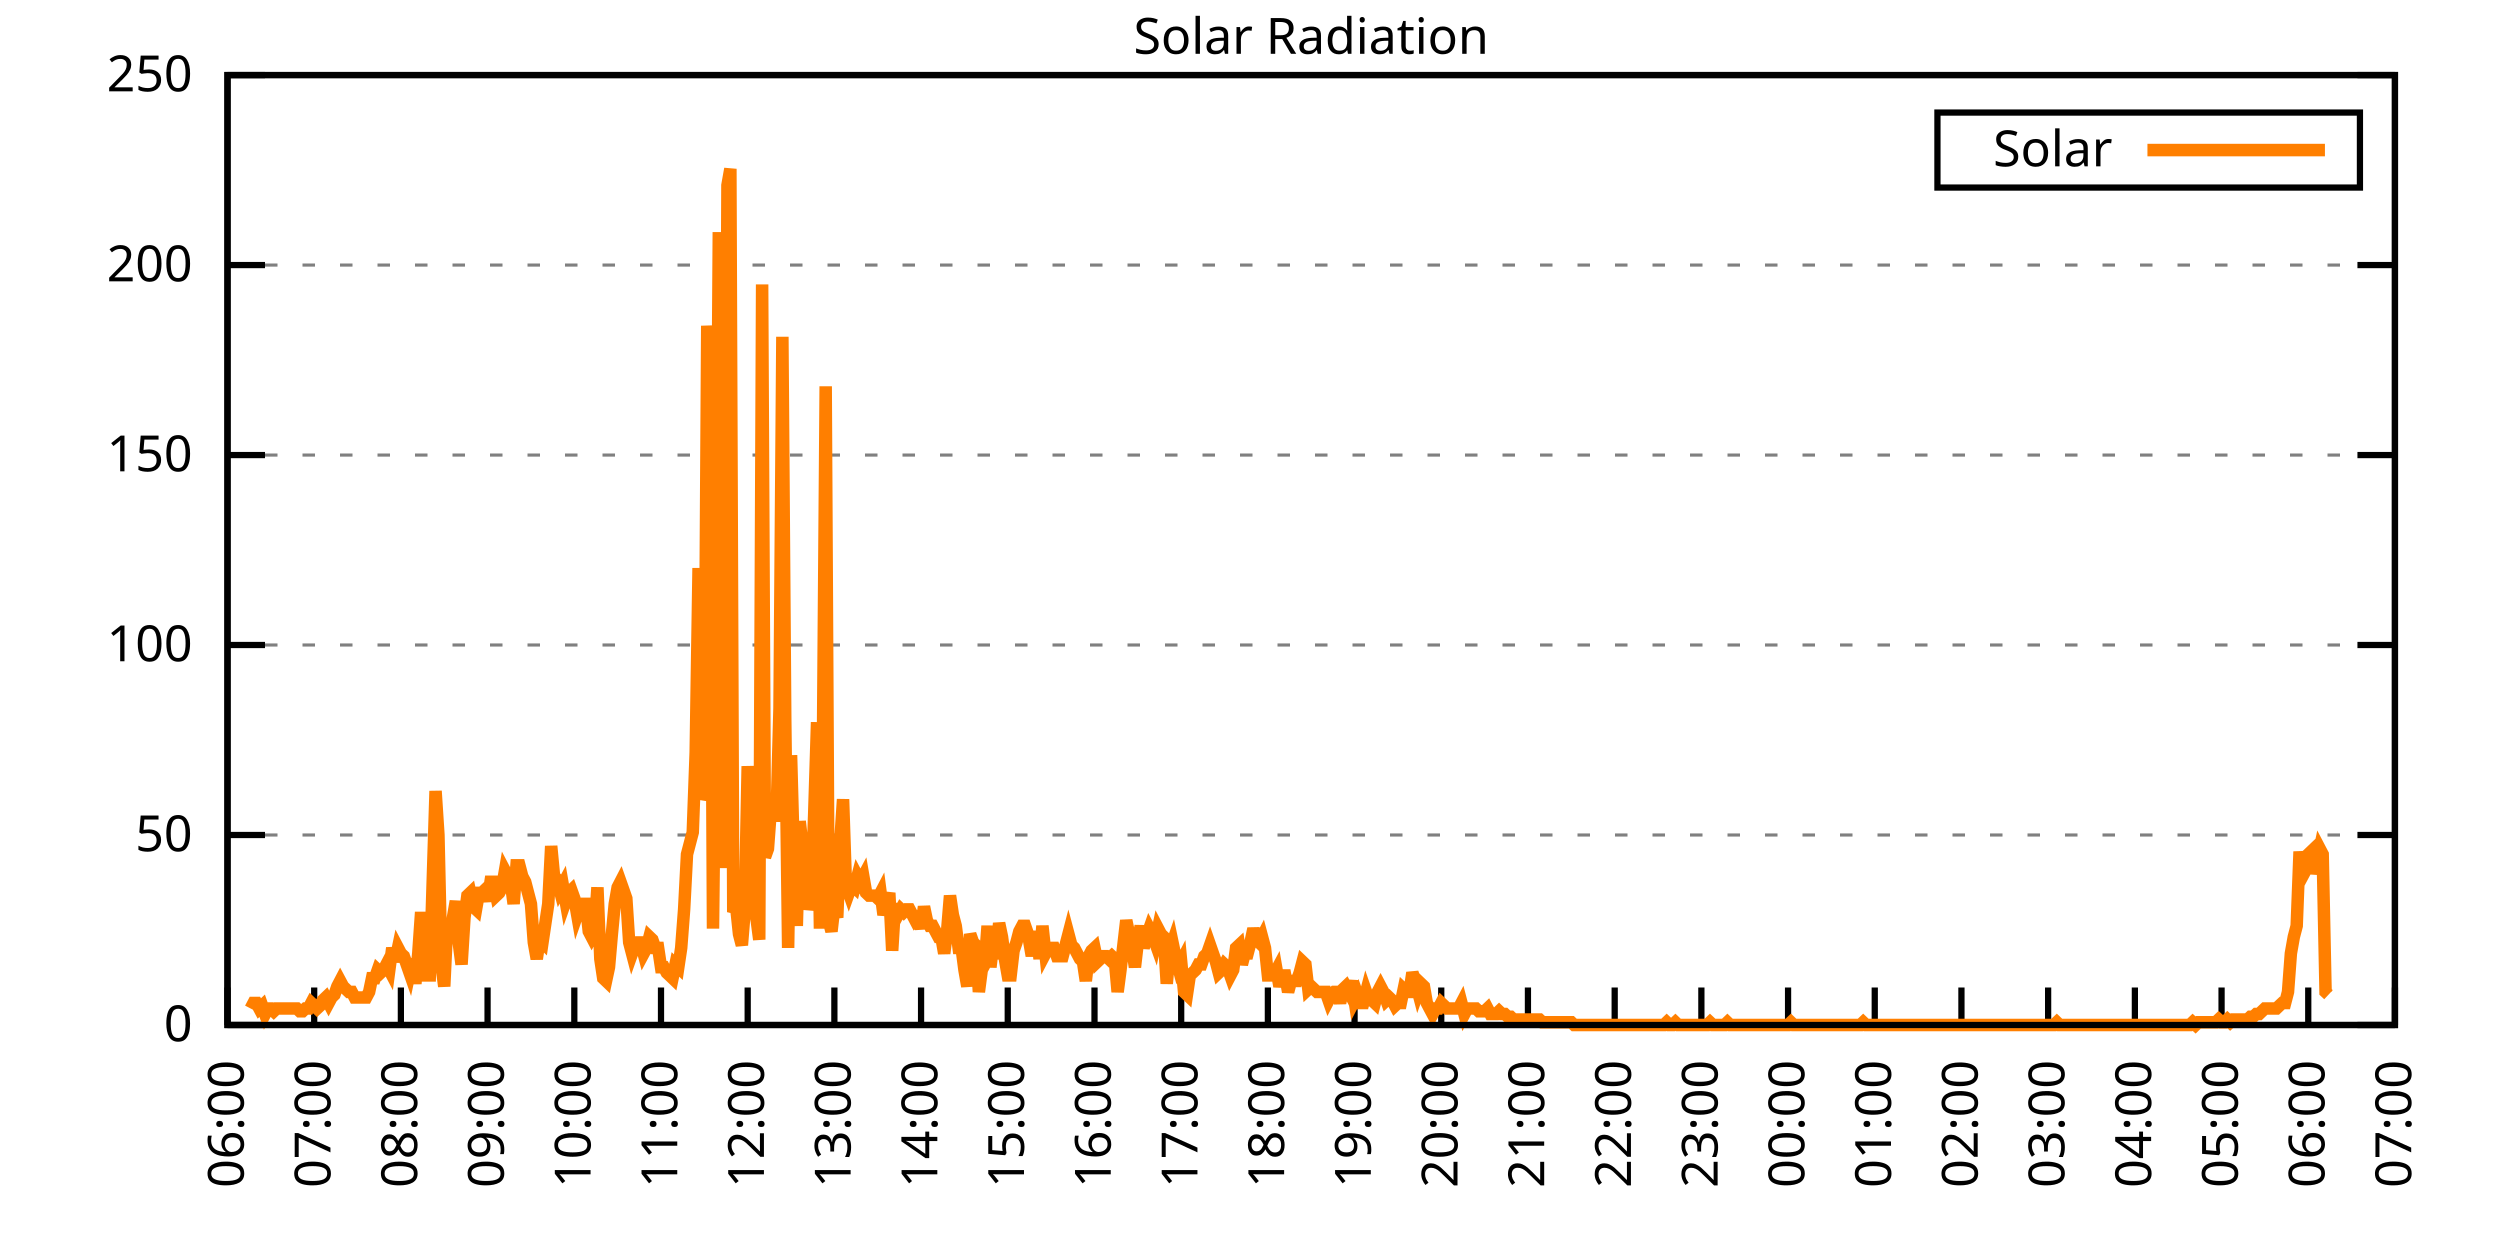
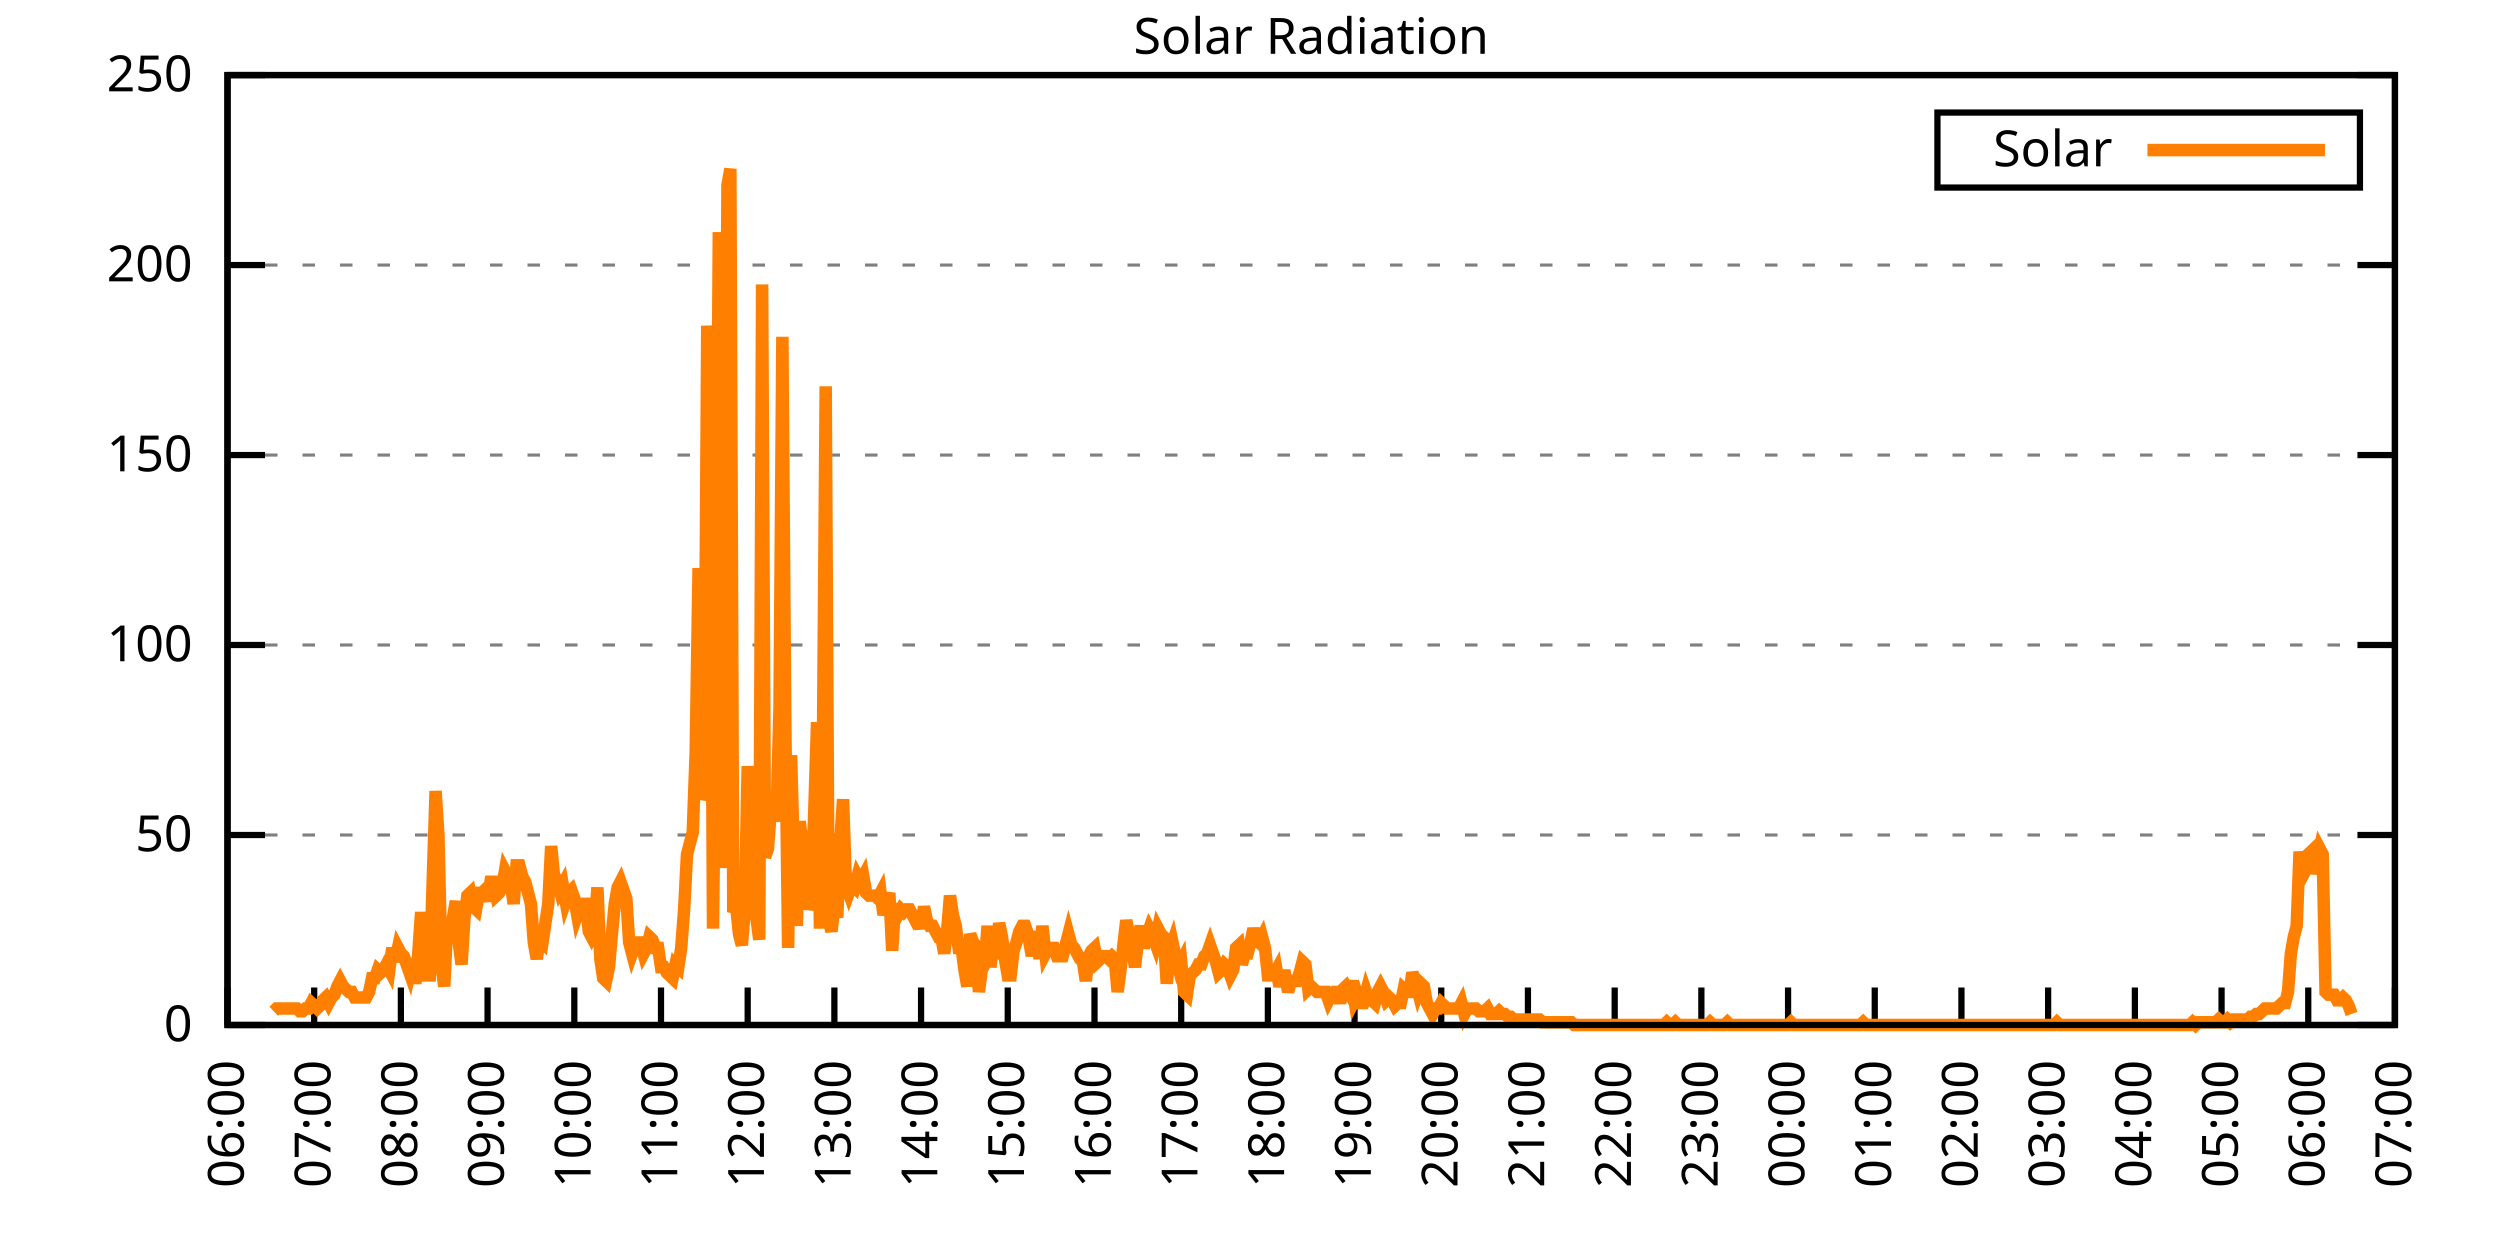
<svg xmlns="http://www.w3.org/2000/svg" xmlns:xlink="http://www.w3.org/1999/xlink" width="400" height="200" viewBox="0 0 400 200">
  <g id="gnuplot_canvas">
    <rect x="0" y="0" width="400" height="200" fill="none" />
    <defs>
      <circle id="gpDot" r="0.5" stroke-width="0.5" stroke="currentColor" />
      <path id="gpPt0" stroke-width="0.333" stroke="currentColor" d="M-1,0 h2 M0,-1 v2" />
      <path id="gpPt1" stroke-width="0.333" stroke="currentColor" d="M-1,-1 L1,1 M1,-1 L-1,1" />
      <path id="gpPt2" stroke-width="0.333" stroke="currentColor" d="M-1,0 L1,0 M0,-1 L0,1 M-1,-1 L1,1 M-1,1 L1,-1" />
      <rect id="gpPt3" stroke-width="0.333" stroke="currentColor" x="-1" y="-1" width="2" height="2" />
      <rect id="gpPt4" stroke-width="0.333" stroke="currentColor" fill="currentColor" x="-1" y="-1" width="2" height="2" />
      <circle id="gpPt5" stroke-width="0.333" stroke="currentColor" cx="0" cy="0" r="1" />
      <use xlink:href="#gpPt5" id="gpPt6" fill="currentColor" stroke="none" />
      <path id="gpPt7" stroke-width="0.333" stroke="currentColor" d="M0,-1.33 L-1.33,0.67 L1.33,0.67 z" />
      <use xlink:href="#gpPt7" id="gpPt8" fill="currentColor" stroke="none" />
      <use xlink:href="#gpPt7" id="gpPt9" stroke="currentColor" transform="rotate(180)" />
      <use xlink:href="#gpPt9" id="gpPt10" fill="currentColor" stroke="none" />
      <use xlink:href="#gpPt3" id="gpPt11" stroke="currentColor" transform="rotate(45)" />
      <use xlink:href="#gpPt11" id="gpPt12" fill="currentColor" stroke="none" />
      <path id="gpPt13" stroke-width="0.333" stroke="currentColor" d="M0,1.330 L1.265,0.411 L0.782,-1.067 L-0.782,-1.076 L-1.265,0.411 z" />
      <use xlink:href="#gpPt13" id="gpPt14" fill="currentColor" stroke="none" />
      <filter id="textbox" filterUnits="objectBoundingBox" x="0" y="0" height="1" width="1">
        <feFlood flood-color="white" flood-opacity="1" result="bgnd" />
        <feComposite in="SourceGraphic" in2="bgnd" operator="atop" />
      </filter>
      <filter id="greybox" filterUnits="objectBoundingBox" x="0" y="0" height="1" width="1">
        <feFlood flood-color="lightgrey" flood-opacity="1" result="grey" />
        <feComposite in="SourceGraphic" in2="grey" operator="atop" />
      </filter>
    </defs>
    <g fill="none" color="white" stroke="currentColor" stroke-width="1.00" stroke-linecap="butt" stroke-linejoin="miter">
</g>
    <g fill="none" color="black" stroke="currentColor" stroke-width="1.00" stroke-linecap="butt" stroke-linejoin="miter">
      <g stroke="none" shape-rendering="crispEdges">
        <polygon fill="rgb(255, 255, 255)" points="36.40,164.00 383.18,164.00 383.18,12.02 36.40,12.02 " />
      </g>
    </g>
    <g fill="none" color="black" stroke="currentColor" stroke-width="1.00" stroke-linecap="butt" stroke-linejoin="miter">
</g>
    <g fill="none" color="black" stroke="black" stroke-width="0.50" stroke-linecap="butt" stroke-linejoin="miter">
</g>
    <g fill="none" color="gray" stroke="currentColor" stroke-width="0.50" stroke-linecap="butt" stroke-linejoin="miter">
      <path stroke="gray" stroke-dasharray="2,4" class="gridline" d="M36.40,164.00 L383.19,164.00  " />
    </g>
    <g fill="none" color="gray" stroke="gray" stroke-width="1.00" stroke-linecap="butt" stroke-linejoin="miter">
</g>
    <g fill="none" color="black" stroke="currentColor" stroke-width="1.00" stroke-linecap="butt" stroke-linejoin="miter">
      <path stroke="black" d="M36.40,164.00 L42.40,164.00 M383.19,164.00 L377.19,164.00  " />
      <g transform="translate(30.80,166.60)" stroke="none" fill="black" font-family="Sans" font-size="8.00" text-anchor="end">
        <text>
          <tspan font-family="Sans"> 0</tspan>
        </text>
      </g>
    </g>
    <g fill="none" color="black" stroke="currentColor" stroke-width="1.00" stroke-linecap="butt" stroke-linejoin="miter">
</g>
    <g fill="none" color="black" stroke="black" stroke-width="0.50" stroke-linecap="butt" stroke-linejoin="miter">
</g>
    <g fill="none" color="gray" stroke="currentColor" stroke-width="0.50" stroke-linecap="butt" stroke-linejoin="miter">
      <path stroke="gray" stroke-dasharray="2,4" class="gridline" d="M36.40,133.60 L383.19,133.60  " />
    </g>
    <g fill="none" color="gray" stroke="gray" stroke-width="1.00" stroke-linecap="butt" stroke-linejoin="miter">
</g>
    <g fill="none" color="black" stroke="currentColor" stroke-width="1.00" stroke-linecap="butt" stroke-linejoin="miter">
      <path stroke="black" d="M36.40,133.60 L42.40,133.60 M383.19,133.60 L377.19,133.60  " />
      <g transform="translate(30.80,136.20)" stroke="none" fill="black" font-family="Sans" font-size="8.00" text-anchor="end">
        <text>
          <tspan font-family="Sans"> 50</tspan>
        </text>
      </g>
    </g>
    <g fill="none" color="black" stroke="currentColor" stroke-width="1.00" stroke-linecap="butt" stroke-linejoin="miter">
</g>
    <g fill="none" color="black" stroke="black" stroke-width="0.50" stroke-linecap="butt" stroke-linejoin="miter">
</g>
    <g fill="none" color="gray" stroke="currentColor" stroke-width="0.50" stroke-linecap="butt" stroke-linejoin="miter">
      <path stroke="gray" stroke-dasharray="2,4" class="gridline" d="M36.40,103.20 L383.19,103.20  " />
    </g>
    <g fill="none" color="gray" stroke="gray" stroke-width="1.00" stroke-linecap="butt" stroke-linejoin="miter">
</g>
    <g fill="none" color="black" stroke="currentColor" stroke-width="1.00" stroke-linecap="butt" stroke-linejoin="miter">
      <path stroke="black" d="M36.40,103.20 L42.40,103.20 M383.19,103.20 L377.19,103.20  " />
      <g transform="translate(30.80,105.80)" stroke="none" fill="black" font-family="Sans" font-size="8.00" text-anchor="end">
        <text>
          <tspan font-family="Sans"> 100</tspan>
        </text>
      </g>
    </g>
    <g fill="none" color="black" stroke="currentColor" stroke-width="1.00" stroke-linecap="butt" stroke-linejoin="miter">
</g>
    <g fill="none" color="black" stroke="black" stroke-width="0.50" stroke-linecap="butt" stroke-linejoin="miter">
</g>
    <g fill="none" color="gray" stroke="currentColor" stroke-width="0.50" stroke-linecap="butt" stroke-linejoin="miter">
      <path stroke="gray" stroke-dasharray="2,4" class="gridline" d="M36.40,72.81 L383.19,72.81  " />
    </g>
    <g fill="none" color="gray" stroke="gray" stroke-width="1.00" stroke-linecap="butt" stroke-linejoin="miter">
</g>
    <g fill="none" color="black" stroke="currentColor" stroke-width="1.00" stroke-linecap="butt" stroke-linejoin="miter">
      <path stroke="black" d="M36.40,72.81 L42.40,72.81 M383.19,72.81 L377.19,72.81  " />
      <g transform="translate(30.80,75.41)" stroke="none" fill="black" font-family="Sans" font-size="8.00" text-anchor="end">
        <text>
          <tspan font-family="Sans"> 150</tspan>
        </text>
      </g>
    </g>
    <g fill="none" color="black" stroke="currentColor" stroke-width="1.00" stroke-linecap="butt" stroke-linejoin="miter">
</g>
    <g fill="none" color="black" stroke="black" stroke-width="0.50" stroke-linecap="butt" stroke-linejoin="miter">
</g>
    <g fill="none" color="gray" stroke="currentColor" stroke-width="0.50" stroke-linecap="butt" stroke-linejoin="miter">
      <path stroke="gray" stroke-dasharray="2,4" class="gridline" d="M36.40,42.41 L383.19,42.41  " />
    </g>
    <g fill="none" color="gray" stroke="gray" stroke-width="1.00" stroke-linecap="butt" stroke-linejoin="miter">
</g>
    <g fill="none" color="black" stroke="currentColor" stroke-width="1.00" stroke-linecap="butt" stroke-linejoin="miter">
      <path stroke="black" d="M36.40,42.41 L42.40,42.41 M383.19,42.41 L377.19,42.41  " />
      <g transform="translate(30.80,45.01)" stroke="none" fill="black" font-family="Sans" font-size="8.00" text-anchor="end">
        <text>
          <tspan font-family="Sans"> 200</tspan>
        </text>
      </g>
    </g>
    <g fill="none" color="black" stroke="currentColor" stroke-width="1.00" stroke-linecap="butt" stroke-linejoin="miter">
</g>
    <g fill="none" color="black" stroke="black" stroke-width="0.50" stroke-linecap="butt" stroke-linejoin="miter">
</g>
    <g fill="none" color="gray" stroke="currentColor" stroke-width="0.50" stroke-linecap="butt" stroke-linejoin="miter">
      <path stroke="gray" stroke-dasharray="2,4" class="gridline" d="M36.40,12.01 L383.19,12.01  " />
    </g>
    <g fill="none" color="gray" stroke="gray" stroke-width="1.00" stroke-linecap="butt" stroke-linejoin="miter">
</g>
    <g fill="none" color="black" stroke="currentColor" stroke-width="1.00" stroke-linecap="butt" stroke-linejoin="miter">
      <path stroke="black" d="M36.40,12.01 L42.40,12.01 M383.19,12.01 L377.19,12.01  " />
      <g transform="translate(30.80,14.61)" stroke="none" fill="black" font-family="Sans" font-size="8.00" text-anchor="end">
        <text>
          <tspan font-family="Sans"> 250</tspan>
        </text>
      </g>
    </g>
    <g fill="none" color="black" stroke="currentColor" stroke-width="1.00" stroke-linecap="butt" stroke-linejoin="miter">
      <path stroke="black" d="M36.40,164.00 L36.40,158.00  " />
      <g transform="translate(39.00,169.60) rotate(270.00)" stroke="none" fill="black" font-family="Sans" font-size="8.00" text-anchor="end">
        <text>
          <tspan font-family="Sans">06:00</tspan>
        </text>
      </g>
    </g>
    <g fill="none" color="black" stroke="currentColor" stroke-width="1.00" stroke-linecap="butt" stroke-linejoin="miter">
      <path stroke="black" d="M50.27,164.00 L50.27,158.00  " />
      <g transform="translate(52.87,169.60) rotate(270.00)" stroke="none" fill="black" font-family="Sans" font-size="8.00" text-anchor="end">
        <text>
          <tspan font-family="Sans">07:00</tspan>
        </text>
      </g>
    </g>
    <g fill="none" color="black" stroke="currentColor" stroke-width="1.00" stroke-linecap="butt" stroke-linejoin="miter">
      <path stroke="black" d="M64.14,164.00 L64.14,158.00  " />
      <g transform="translate(66.74,169.60) rotate(270.00)" stroke="none" fill="black" font-family="Sans" font-size="8.00" text-anchor="end">
        <text>
          <tspan font-family="Sans">08:00</tspan>
        </text>
      </g>
    </g>
    <g fill="none" color="black" stroke="currentColor" stroke-width="1.00" stroke-linecap="butt" stroke-linejoin="miter">
      <path stroke="black" d="M78.01,164.00 L78.01,158.00  " />
      <g transform="translate(80.61,169.60) rotate(270.00)" stroke="none" fill="black" font-family="Sans" font-size="8.00" text-anchor="end">
        <text>
          <tspan font-family="Sans">09:00</tspan>
        </text>
      </g>
    </g>
    <g fill="none" color="black" stroke="currentColor" stroke-width="1.00" stroke-linecap="butt" stroke-linejoin="miter">
      <path stroke="black" d="M91.89,164.00 L91.89,158.00  " />
      <g transform="translate(94.49,169.60) rotate(270.00)" stroke="none" fill="black" font-family="Sans" font-size="8.00" text-anchor="end">
        <text>
          <tspan font-family="Sans">10:00</tspan>
        </text>
      </g>
    </g>
    <g fill="none" color="black" stroke="currentColor" stroke-width="1.00" stroke-linecap="butt" stroke-linejoin="miter">
      <path stroke="black" d="M105.76,164.00 L105.76,158.00  " />
      <g transform="translate(108.36,169.60) rotate(270.00)" stroke="none" fill="black" font-family="Sans" font-size="8.00" text-anchor="end">
        <text>
          <tspan font-family="Sans">11:00</tspan>
        </text>
      </g>
    </g>
    <g fill="none" color="black" stroke="currentColor" stroke-width="1.00" stroke-linecap="butt" stroke-linejoin="miter">
      <path stroke="black" d="M119.63,164.00 L119.63,158.00  " />
      <g transform="translate(122.23,169.60) rotate(270.00)" stroke="none" fill="black" font-family="Sans" font-size="8.00" text-anchor="end">
        <text>
          <tspan font-family="Sans">12:00</tspan>
        </text>
      </g>
    </g>
    <g fill="none" color="black" stroke="currentColor" stroke-width="1.00" stroke-linecap="butt" stroke-linejoin="miter">
      <path stroke="black" d="M133.50,164.00 L133.50,158.00  " />
      <g transform="translate(136.10,169.60) rotate(270.00)" stroke="none" fill="black" font-family="Sans" font-size="8.00" text-anchor="end">
        <text>
          <tspan font-family="Sans">13:00</tspan>
        </text>
      </g>
    </g>
    <g fill="none" color="black" stroke="currentColor" stroke-width="1.00" stroke-linecap="butt" stroke-linejoin="miter">
      <path stroke="black" d="M147.37,164.00 L147.37,158.00  " />
      <g transform="translate(149.97,169.60) rotate(270.00)" stroke="none" fill="black" font-family="Sans" font-size="8.00" text-anchor="end">
        <text>
          <tspan font-family="Sans">14:00</tspan>
        </text>
      </g>
    </g>
    <g fill="none" color="black" stroke="currentColor" stroke-width="1.00" stroke-linecap="butt" stroke-linejoin="miter">
      <path stroke="black" d="M161.24,164.00 L161.24,158.00  " />
      <g transform="translate(163.84,169.60) rotate(270.00)" stroke="none" fill="black" font-family="Sans" font-size="8.00" text-anchor="end">
        <text>
          <tspan font-family="Sans">15:00</tspan>
        </text>
      </g>
    </g>
    <g fill="none" color="black" stroke="currentColor" stroke-width="1.00" stroke-linecap="butt" stroke-linejoin="miter">
      <path stroke="black" d="M175.12,164.00 L175.12,158.00  " />
      <g transform="translate(177.72,169.60) rotate(270.00)" stroke="none" fill="black" font-family="Sans" font-size="8.00" text-anchor="end">
        <text>
          <tspan font-family="Sans">16:00</tspan>
        </text>
      </g>
    </g>
    <g fill="none" color="black" stroke="currentColor" stroke-width="1.00" stroke-linecap="butt" stroke-linejoin="miter">
      <path stroke="black" d="M188.99,164.00 L188.99,158.00  " />
      <g transform="translate(191.59,169.60) rotate(270.00)" stroke="none" fill="black" font-family="Sans" font-size="8.00" text-anchor="end">
        <text>
          <tspan font-family="Sans">17:00</tspan>
        </text>
      </g>
    </g>
    <g fill="none" color="black" stroke="currentColor" stroke-width="1.00" stroke-linecap="butt" stroke-linejoin="miter">
      <path stroke="black" d="M202.86,164.00 L202.86,158.00  " />
      <g transform="translate(205.46,169.60) rotate(270.00)" stroke="none" fill="black" font-family="Sans" font-size="8.00" text-anchor="end">
        <text>
          <tspan font-family="Sans">18:00</tspan>
        </text>
      </g>
    </g>
    <g fill="none" color="black" stroke="currentColor" stroke-width="1.00" stroke-linecap="butt" stroke-linejoin="miter">
      <path stroke="black" d="M216.73,164.00 L216.73,158.00  " />
      <g transform="translate(219.33,169.60) rotate(270.00)" stroke="none" fill="black" font-family="Sans" font-size="8.00" text-anchor="end">
        <text>
          <tspan font-family="Sans">19:00</tspan>
        </text>
      </g>
    </g>
    <g fill="none" color="black" stroke="currentColor" stroke-width="1.00" stroke-linecap="butt" stroke-linejoin="miter">
      <path stroke="black" d="M230.60,164.00 L230.60,158.00  " />
      <g transform="translate(233.20,169.60) rotate(270.00)" stroke="none" fill="black" font-family="Sans" font-size="8.00" text-anchor="end">
        <text>
          <tspan font-family="Sans">20:00</tspan>
        </text>
      </g>
    </g>
    <g fill="none" color="black" stroke="currentColor" stroke-width="1.00" stroke-linecap="butt" stroke-linejoin="miter">
      <path stroke="black" d="M244.47,164.00 L244.47,158.00  " />
      <g transform="translate(247.07,169.60) rotate(270.00)" stroke="none" fill="black" font-family="Sans" font-size="8.00" text-anchor="end">
        <text>
          <tspan font-family="Sans">21:00</tspan>
        </text>
      </g>
    </g>
    <g fill="none" color="black" stroke="currentColor" stroke-width="1.00" stroke-linecap="butt" stroke-linejoin="miter">
      <path stroke="black" d="M258.35,164.00 L258.35,158.00  " />
      <g transform="translate(260.95,169.60) rotate(270.00)" stroke="none" fill="black" font-family="Sans" font-size="8.00" text-anchor="end">
        <text>
          <tspan font-family="Sans">22:00</tspan>
        </text>
      </g>
    </g>
    <g fill="none" color="black" stroke="currentColor" stroke-width="1.00" stroke-linecap="butt" stroke-linejoin="miter">
      <path stroke="black" d="M272.22,164.00 L272.22,158.00  " />
      <g transform="translate(274.82,169.60) rotate(270.00)" stroke="none" fill="black" font-family="Sans" font-size="8.00" text-anchor="end">
        <text>
          <tspan font-family="Sans">23:00</tspan>
        </text>
      </g>
    </g>
    <g fill="none" color="black" stroke="currentColor" stroke-width="1.00" stroke-linecap="butt" stroke-linejoin="miter">
      <path stroke="black" d="M286.09,164.00 L286.09,158.00  " />
      <g transform="translate(288.69,169.60) rotate(270.00)" stroke="none" fill="black" font-family="Sans" font-size="8.00" text-anchor="end">
        <text>
          <tspan font-family="Sans">00:00</tspan>
        </text>
      </g>
    </g>
    <g fill="none" color="black" stroke="currentColor" stroke-width="1.00" stroke-linecap="butt" stroke-linejoin="miter">
      <path stroke="black" d="M299.96,164.00 L299.96,158.00  " />
      <g transform="translate(302.56,169.60) rotate(270.00)" stroke="none" fill="black" font-family="Sans" font-size="8.00" text-anchor="end">
        <text>
          <tspan font-family="Sans">01:00</tspan>
        </text>
      </g>
    </g>
    <g fill="none" color="black" stroke="currentColor" stroke-width="1.00" stroke-linecap="butt" stroke-linejoin="miter">
      <path stroke="black" d="M313.83,164.00 L313.83,158.00  " />
      <g transform="translate(316.43,169.60) rotate(270.00)" stroke="none" fill="black" font-family="Sans" font-size="8.00" text-anchor="end">
        <text>
          <tspan font-family="Sans">02:00</tspan>
        </text>
      </g>
    </g>
    <g fill="none" color="black" stroke="currentColor" stroke-width="1.00" stroke-linecap="butt" stroke-linejoin="miter">
      <path stroke="black" d="M327.70,164.00 L327.70,158.00  " />
      <g transform="translate(330.30,169.60) rotate(270.00)" stroke="none" fill="black" font-family="Sans" font-size="8.00" text-anchor="end">
        <text>
          <tspan font-family="Sans">03:00</tspan>
        </text>
      </g>
    </g>
    <g fill="none" color="black" stroke="currentColor" stroke-width="1.00" stroke-linecap="butt" stroke-linejoin="miter">
      <path stroke="black" d="M341.58,164.00 L341.58,158.00  " />
      <g transform="translate(344.18,169.60) rotate(270.00)" stroke="none" fill="black" font-family="Sans" font-size="8.00" text-anchor="end">
        <text>
          <tspan font-family="Sans">04:00</tspan>
        </text>
      </g>
    </g>
    <g fill="none" color="black" stroke="currentColor" stroke-width="1.00" stroke-linecap="butt" stroke-linejoin="miter">
      <path stroke="black" d="M355.45,164.00 L355.45,158.00  " />
      <g transform="translate(358.05,169.60) rotate(270.00)" stroke="none" fill="black" font-family="Sans" font-size="8.00" text-anchor="end">
        <text>
          <tspan font-family="Sans">05:00</tspan>
        </text>
      </g>
    </g>
    <g fill="none" color="black" stroke="currentColor" stroke-width="1.00" stroke-linecap="butt" stroke-linejoin="miter">
      <path stroke="black" d="M369.32,164.00 L369.32,158.00  " />
      <g transform="translate(371.92,169.60) rotate(270.00)" stroke="none" fill="black" font-family="Sans" font-size="8.00" text-anchor="end">
        <text>
          <tspan font-family="Sans">06:00</tspan>
        </text>
      </g>
    </g>
    <g fill="none" color="black" stroke="currentColor" stroke-width="1.00" stroke-linecap="butt" stroke-linejoin="miter">
      <path stroke="black" d="M383.19,164.00 L383.19,158.00  " />
      <g transform="translate(385.79,169.60) rotate(270.00)" stroke="none" fill="black" font-family="Sans" font-size="8.00" text-anchor="end">
        <text>
          <tspan font-family="Sans">07:00</tspan>
        </text>
      </g>
    </g>
    <g fill="none" color="black" stroke="currentColor" stroke-width="1.00" stroke-linecap="butt" stroke-linejoin="miter">
</g>
    <g fill="none" color="black" stroke="currentColor" stroke-width="1.00" stroke-linecap="butt" stroke-linejoin="miter">
      <path stroke="black" d="M36.40,12.01 L36.40,164.00 L383.19,164.00 L383.19,12.01 L36.40,12.01 Z  " />
    </g>
    <g fill="none" color="black" stroke="currentColor" stroke-width="1.00" stroke-linecap="butt" stroke-linejoin="miter">
</g>
    <g fill="none" color="black" stroke="currentColor" stroke-width="1.00" stroke-linecap="butt" stroke-linejoin="miter">
      <path stroke="black" d="M309.99,30.01 L309.99,18.01 L377.59,18.01 L377.59,30.01 L309.99,30.01 Z  " />
    </g>
    <g id="Solar_Radiation_plot_1">
      <g fill="none" color="white" stroke="black" stroke-width="2.00" stroke-linecap="butt" stroke-linejoin="miter">
</g>
      <g fill="none" color="black" stroke="currentColor" stroke-width="2.00" stroke-linecap="butt" stroke-linejoin="miter">
        <g transform="translate(337.99,26.61)" stroke="none" fill="black" font-family="Sans" font-size="8.00" text-anchor="end">
          <text>
            <tspan font-family="Sans">Solar</tspan>
          </text>
        </g>
      </g>
      <g fill="none" color="black" stroke="currentColor" stroke-width="2.00" stroke-linecap="butt" stroke-linejoin="miter">
-         <path stroke="rgb(255, 127,   0)" d="M343.59,24.01 L371.99,24.01 M40.10,161.36 L40.56,160.48 L41.02,160.48 L41.49,161.36 L41.95,160.92 L42.41,162.24   L42.87,161.36 L43.34,161.36 L43.80,161.80 L44.26,161.36 L44.72,161.36 L45.19,161.36 L45.65,161.36 L46.11,161.36   L46.57,161.36 L47.03,161.36 L47.50,161.36 L47.96,161.80 L48.42,161.80 L48.88,161.36 L49.35,161.36 L49.81,160.48   L50.27,160.92 L50.73,161.36 L51.20,160.92 L51.66,160.04 L52.12,159.60 L52.58,160.48 L53.05,159.60 L53.51,159.15   L53.97,157.83 L54.43,156.95 L54.90,157.83 L55.36,158.27 L55.82,158.71 L56.28,158.71 L56.75,159.60 L57.21,159.60   L57.67,159.60 L58.13,159.60 L58.59,159.60 L59.06,158.71 L59.52,156.51 L59.98,156.51 L60.44,155.19 L60.91,155.63   L61.37,155.19 L61.83,154.31 L62.29,155.19 L62.76,151.67 L63.22,153.87 L63.68,151.67 L64.14,152.55 L64.61,152.99   L65.07,154.31 L65.53,155.63 L65.99,153.43 L66.46,157.39 L66.92,152.55 L67.38,145.94 L67.84,152.55 L68.30,156.07   L68.77,156.07 L69.23,141.09 L69.69,126.56 L70.15,133.61 L70.62,154.31 L71.08,157.83 L71.54,148.14 L72.00,150.34   L72.47,146.82 L72.93,144.18 L73.39,150.79 L73.85,154.31 L74.32,146.82 L74.78,143.30 L75.24,142.86 L75.70,145.06   L76.17,145.50 L76.63,142.86 L77.09,142.86 L77.55,142.42 L78.01,144.18 L78.48,141.09 L78.94,141.09 L79.40,143.30   L79.86,142.86 L80.33,141.98 L80.79,139.33 L81.25,140.21 L81.71,141.09 L82.18,144.62 L82.64,138.45 L83.10,138.45   L83.56,140.21 L84.03,141.09 L84.49,142.86 L84.95,144.62 L85.41,150.79 L85.88,153.43 L86.34,150.34 L86.80,150.79   L87.26,147.70 L87.72,144.62 L88.19,135.37 L88.65,140.21 L89.11,140.65 L89.57,142.42 L90.04,141.54 L90.50,144.18   L90.96,142.86 L91.42,142.42 L91.89,143.74 L92.35,146.38 L92.81,145.06 L93.27,144.62 L93.74,144.62 L94.20,149.02   L94.66,149.90 L95.12,149.02 L95.59,141.98 L96.05,153.43 L96.51,156.51 L96.97,156.95 L97.44,154.75 L97.90,149.46   L98.36,144.62 L98.82,141.98 L99.28,141.09 L99.75,142.42 L100.21,143.74 L100.67,150.79 L101.13,152.55 L101.60,151.23   L102.06,150.79 L102.52,150.79 L102.98,152.55 L103.45,151.67 L103.91,149.90 L104.37,150.34 L104.83,151.67 L105.30,151.67   L105.76,154.75 L106.22,154.75 L106.68,155.63 L107.15,156.07 L107.61,156.51 L108.07,154.31 L108.53,154.75 L108.99,151.67   L109.46,145.50 L109.92,136.69 L110.38,134.93 L110.84,133.17 L111.31,120.39 L111.77,90.88 L112.23,127.88 L112.69,126.56   L113.16,52.12 L113.62,58.72 L114.08,148.58 L114.54,106.74 L115.01,37.14 L115.47,98.37 L115.93,138.89 L116.39,29.65   L116.86,27.01 L117.32,145.94 L117.78,145.06 L118.24,149.46 L118.70,151.23 L119.17,145.50 L119.63,122.59 L120.09,130.52   L120.55,141.09 L121.02,146.82 L121.48,150.34 L121.94,45.51 L122.40,137.13 L122.87,135.81 L123.33,129.64 L123.79,130.52   L124.25,130.52 L124.72,113.34 L125.18,53.88 L125.64,115.11 L126.10,151.67 L126.57,120.83 L127.03,137.57 L127.49,148.14   L127.95,131.40 L128.41,135.37 L128.88,140.21 L129.34,145.50 L129.80,143.74 L130.26,130.52 L130.73,115.55 L131.19,148.58   L131.65,121.71 L132.11,61.81 L132.58,147.26 L133.04,149.02 L133.50,145.06 L133.96,146.82 L134.43,134.93 L134.89,127.88   L135.35,141.54 L135.81,142.86 L136.28,141.54 L136.74,141.98 L137.20,140.21 L137.66,141.09 L138.13,140.21 L138.59,142.86   L139.05,143.30 L139.51,143.30 L139.97,143.30 L140.44,143.74 L140.90,142.86 L141.36,146.38 L141.82,144.62 L142.29,142.86   L142.75,152.11 L143.21,144.62 L143.67,146.38 L144.14,145.50 L144.60,145.94 L145.06,145.50 L145.52,145.50 L145.99,146.38   L146.45,147.26 L146.91,146.82 L147.37,148.58 L147.84,145.06 L148.30,147.26 L148.76,148.14 L149.22,148.14 L149.68,149.02   L150.15,149.90 L150.61,149.90 L151.07,152.55 L151.53,149.02 L152.00,143.30 L152.46,146.38 L152.92,148.14 L153.38,151.67   L153.85,151.67 L154.31,155.19 L154.77,157.83 L155.23,149.46 L155.70,150.79 L156.16,151.23 L156.62,158.71 L157.08,155.19   L157.55,154.31 L158.01,148.14 L158.47,154.75 L158.93,150.79 L159.39,153.43 L159.86,147.70 L160.32,149.90 L160.78,153.43   L161.24,156.07 L161.71,156.07 L162.17,152.11 L162.63,150.79 L163.09,149.02 L163.56,148.14 L164.02,148.14 L164.48,149.46   L164.94,152.11 L165.41,152.11 L165.87,149.02 L166.33,153.43 L166.79,148.14 L167.26,152.55 L167.72,151.67 L168.18,151.67   L168.64,151.67 L169.10,152.99 L169.57,152.99 L170.03,152.99 L170.49,151.23 L170.95,149.46 L171.42,151.23 L171.88,151.67   L172.34,152.55 L172.80,153.43 L173.27,153.87 L173.73,156.95 L174.19,152.99 L174.65,152.11 L175.12,151.67 L175.58,153.87   L176.04,153.43 L176.50,152.99 L176.97,152.99 L177.43,153.43 L177.89,152.99 L178.35,153.43 L178.82,158.71 L179.28,155.19   L179.74,151.23 L180.20,147.26 L180.66,149.46 L181.13,151.67 L181.59,154.75 L182.05,150.79 L182.51,148.14 L182.98,151.67   L183.44,149.90 L183.90,148.58 L184.36,149.46 L184.83,150.79 L185.29,148.58 L185.75,149.46 L186.21,149.90 L186.68,157.39   L187.14,152.11 L187.60,150.79 L188.06,152.99 L188.53,154.75 L188.99,153.87 L189.45,158.71 L189.91,159.15 L190.37,156.07   L190.84,155.63 L191.30,155.19 L191.76,154.31 L192.22,154.31 L192.69,152.99 L193.15,152.55 L193.61,151.23 L194.07,152.55   L194.54,153.87 L195.00,155.63 L195.46,155.19 L195.92,154.31 L196.39,154.75 L196.85,156.07 L197.31,155.19 L197.77,151.67   L198.24,151.23 L198.70,154.31 L199.16,152.55 L199.62,152.55 L200.08,150.79 L200.55,148.58 L201.01,150.34 L201.47,150.79   L201.93,149.90 L202.40,151.67 L202.86,156.07 L203.32,156.07 L203.78,156.07 L204.25,155.19 L204.71,157.83 L205.17,156.07   L205.63,156.07 L206.10,158.71 L206.56,156.95 L207.02,156.95 L207.48,156.95 L207.95,155.63 L208.41,153.87 L208.87,154.31   L209.33,158.27 L209.80,157.83 L210.26,158.27 L210.72,158.71 L211.18,158.71 L211.64,158.71 L212.11,158.71 L212.57,160.04   L213.03,159.15 L213.49,158.71 L213.96,158.71 L214.42,160.48 L214.88,158.27 L215.34,157.83 L215.81,158.71 L216.27,156.95   L216.73,160.04 L217.19,159.15 L217.66,160.48 L218.12,160.48 L218.58,158.71 L219.04,160.04 L219.51,160.04 L219.97,160.48   L220.43,158.71 L220.89,157.83 L221.35,158.71 L221.82,160.04 L222.28,159.60 L222.74,160.04 L223.20,160.92 L223.67,160.48   L224.13,160.48 L224.59,158.27 L225.05,158.71 L225.52,158.71 L225.98,155.63 L226.44,156.95 L226.90,158.71 L227.37,157.39   L227.83,157.83 L228.29,160.48 L228.75,161.36 L229.22,162.24 L229.68,161.36 L230.14,161.36 L230.60,160.48 L231.06,160.92   L231.53,161.36 L231.99,161.36 L232.45,161.36 L232.91,161.36 L233.38,161.36 L233.84,160.48 L234.30,162.24 L234.76,161.36   L235.23,161.36 L235.69,161.36 L236.15,161.36 L236.61,161.80 L237.08,161.80 L237.54,161.80 L238.00,161.36 L238.46,162.24   L238.93,162.24 L239.39,162.24 L239.85,161.80 L240.31,162.24 L240.77,162.24 L241.24,162.68 L241.70,162.68 L242.16,163.12   L242.62,163.12 L243.09,163.12 L243.55,163.12 L244.01,163.12 L244.47,163.12 L244.94,163.12 L245.40,163.12 L245.86,163.12   L246.32,163.12 L246.79,163.56 L247.25,163.56 L247.71,163.56 L248.17,163.56 L248.64,163.56 L249.10,163.56 L249.56,163.56   L250.02,163.56 L250.49,163.56 L250.95,163.56 L251.41,163.56 L251.87,164.00 L252.33,164.00 L252.80,164.00 L253.26,164.00   L253.72,164.00 L254.18,164.00 L254.65,164.00 L255.11,164.00 L255.57,164.00 L256.03,164.00 L256.50,164.00 L256.96,164.00   L257.42,164.00 L257.88,164.00 L258.35,164.00 L258.81,164.00 L259.27,164.00 L259.73,164.00 L260.20,164.00 L260.66,164.00   L261.12,164.00 L261.58,164.00 L262.04,164.00 L262.51,164.00 L262.97,164.00 L263.43,164.00 L263.89,164.00 L264.36,164.00   L264.82,164.00 L265.28,164.00 L265.74,164.00 L266.21,164.00 L266.67,163.56 L267.13,164.00 L267.59,164.00 L268.06,163.56   L268.52,164.00 L268.98,164.00 L269.44,164.00 L269.91,164.00 L270.37,164.00 L270.83,164.00 L271.29,164.00 L271.75,164.00   L272.22,164.00 L272.68,164.00 L273.14,164.00 L273.60,163.56 L274.07,164.00 L274.53,164.00 L274.99,164.00 L275.45,164.00   L275.92,164.00 L276.38,163.56 L276.84,164.00 L277.30,164.00 L277.77,164.00 L278.23,164.00 L278.69,164.00 L279.15,164.00   L279.62,164.00 L280.08,164.00 L280.54,164.00 L281.00,164.00 L281.46,164.00 L281.93,164.00 L282.39,164.00 L282.85,164.00   L283.31,164.00 L283.78,164.00 L284.24,164.00 L284.70,164.00 L285.16,164.00 L285.63,164.00 L286.09,164.00 L286.55,163.56   L287.01,164.00 L287.48,164.00 L287.94,164.00 L288.40,164.00 L288.86,164.00 L289.33,164.00 L289.79,164.00 L290.25,164.00   L290.71,164.00 L291.18,164.00 L291.64,164.00 L292.10,164.00 L292.56,164.00 L293.02,164.00 L293.49,164.00 L293.95,164.00   L294.41,164.00 L294.87,164.00 L295.34,164.00 L295.80,164.00 L296.26,164.00 L296.72,164.00 L297.19,164.00 L297.65,164.00   L298.11,163.56 L298.57,164.00 L299.04,164.00 L299.50,164.00 L299.96,164.00 L300.42,164.00 L300.89,164.00 L301.35,164.00   L301.81,164.00 L302.27,164.00 L302.73,164.00 L303.20,164.00 L303.66,164.00 L304.12,164.00 L304.58,164.00 L305.05,164.00   L305.51,164.00 L305.97,164.00 L306.43,164.00 L306.90,164.00 L307.36,164.00 L307.82,164.00 L308.28,164.00 L308.75,164.00   L309.21,164.00 L309.67,164.00 L310.13,164.00 L310.60,164.00 L311.06,164.00 L311.52,164.00 L311.98,164.00 L312.44,164.00   L312.91,164.00 L313.37,164.00 L313.83,164.00 L314.29,164.00 L314.76,164.00 L315.22,164.00 L315.68,164.00 L316.14,164.00   L316.61,164.00 L317.07,164.00 L317.53,164.00 L317.99,164.00 L318.46,164.00 L318.92,164.00 L319.38,164.00 L319.84,164.00   L320.31,164.00 L320.77,164.00 L321.23,164.00 L321.69,164.00 L322.15,164.00 L322.62,164.00 L323.08,164.00 L323.54,164.00   L324.00,164.00 L324.47,164.00 L324.93,164.00 L325.39,164.00 L325.85,164.00 L326.32,164.00 L326.78,164.00 L327.24,164.00   L327.70,164.00 L328.17,164.00 L328.63,164.00 L329.09,163.56 L329.55,164.00 L330.02,164.00 L330.48,164.00 L330.94,164.00   L331.40,164.00 L331.87,164.00 L332.33,164.00 L332.79,164.00 L333.25,164.00 L333.71,164.00 L334.18,164.00 L334.64,164.00   L335.10,164.00 L335.56,164.00 L336.03,164.00 L336.49,164.00 L336.95,164.00 L337.41,164.00 L337.88,164.00 L338.34,164.00   L338.80,164.00 L339.26,164.00 L339.73,164.00 L340.19,164.00 L340.65,164.00 L341.11,164.00 L341.58,164.00 L342.04,164.00   L342.50,164.00 L342.96,164.00 L343.42,164.00 L343.89,164.00 L344.35,164.00 L344.81,164.00 L345.27,164.00 L345.74,164.00   L346.20,164.00 L346.66,164.00 L347.12,164.00 L347.59,164.00 L348.05,164.00 L348.51,164.00 L348.97,164.00 L349.44,164.00   L349.90,164.00 L350.36,164.00 L350.82,163.56 L351.29,164.00 L351.75,163.56 L352.21,163.56 L352.67,163.56 L353.13,163.56   L353.60,163.56 L354.06,163.56 L354.52,163.56 L354.98,163.12 L355.45,163.56 L355.91,163.56 L356.37,163.12 L356.83,163.56   L357.30,163.12 L357.76,163.12 L358.22,163.12 L358.68,163.12 L359.15,163.12 L359.61,163.12 L360.07,162.68 L360.53,162.68   L361.00,162.24 L361.46,162.24 L361.92,161.80 L362.38,161.36 L362.84,161.36 L363.31,161.36 L363.77,161.36 L364.23,161.36   L364.69,160.92 L365.16,160.48 L365.62,160.48 L366.08,158.71 L366.54,152.55 L367.01,149.90 L367.47,148.14 L367.93,136.25   L368.39,140.21 L368.86,139.33 L369.32,136.69 L369.78,136.25 L370.24,139.77 L370.71,138.01 L371.17,135.81 L371.63,136.69   L372.09,158.71 L372.56,159.15  " />
+         <path stroke="rgb(255, 127,   0)" d="M343.59,24.01 L371.99,24.01 M43.80,161.80 L44.26,161.36 L44.72,161.36 L45.19,161.36 L45.65,161.36 L46.11,161.36   L46.57,161.36 L47.03,161.36 L47.50,161.36 L47.96,161.80 L48.42,161.80 L48.88,161.36 L49.35,161.36 L49.81,160.48   L50.27,160.92 L50.73,161.36 L51.20,160.92 L51.66,160.04 L52.12,159.60 L52.58,160.48 L53.05,159.60 L53.51,159.15   L53.97,157.83 L54.43,156.95 L54.90,157.83 L55.36,158.27 L55.82,158.71 L56.28,158.71 L56.75,159.60 L57.21,159.60   L57.67,159.60 L58.13,159.60 L58.59,159.60 L59.06,158.71 L59.52,156.51 L59.98,156.51 L60.44,155.19 L60.91,155.63   L61.37,155.19 L61.83,154.31 L62.29,155.19 L62.76,151.67 L63.22,153.87 L63.68,151.67 L64.14,152.55 L64.61,152.99   L65.07,154.31 L65.53,155.63 L65.99,153.43 L66.46,157.39 L66.92,152.55 L67.38,145.94 L67.84,152.55 L68.30,156.07   L68.77,156.07 L69.23,141.09 L69.69,126.56 L70.15,133.61 L70.62,154.31 L71.08,157.83 L71.54,148.14 L72.00,150.34   L72.47,146.82 L72.93,144.18 L73.39,150.79 L73.85,154.31 L74.32,146.82 L74.78,143.30 L75.24,142.86 L75.70,145.06   L76.17,145.50 L76.63,142.86 L77.09,142.86 L77.55,142.42 L78.01,144.18 L78.48,141.09 L78.94,141.09 L79.40,143.30   L79.86,142.86 L80.33,141.98 L80.79,139.33 L81.25,140.21 L81.71,141.09 L82.18,144.62 L82.64,138.45 L83.10,138.45   L83.56,140.21 L84.03,141.09 L84.49,142.86 L84.95,144.62 L85.41,150.79 L85.88,153.43 L86.34,150.34 L86.80,150.79   L87.26,147.70 L87.72,144.62 L88.19,135.37 L88.65,140.21 L89.11,140.65 L89.57,142.42 L90.04,141.54 L90.50,144.18   L90.96,142.86 L91.42,142.42 L91.89,143.74 L92.35,146.38 L92.81,145.06 L93.27,144.62 L93.74,144.62 L94.20,149.02   L94.66,149.90 L95.12,149.02 L95.59,141.98 L96.05,153.43 L96.51,156.51 L96.97,156.95 L97.44,154.75 L97.90,149.46   L98.36,144.62 L98.82,141.98 L99.28,141.09 L99.75,142.42 L100.21,143.74 L100.67,150.79 L101.13,152.55 L101.60,151.23   L102.06,150.79 L102.52,150.79 L102.98,152.55 L103.45,151.67 L103.91,149.90 L104.37,150.34 L104.83,151.67 L105.30,151.67   L105.76,154.75 L106.22,154.75 L106.68,155.63 L107.15,156.07 L107.61,156.51 L108.07,154.31 L108.53,154.75 L108.99,151.67   L109.46,145.50 L109.92,136.69 L110.38,134.93 L110.84,133.17 L111.31,120.39 L111.77,90.88 L112.23,127.88 L112.69,126.56   L113.16,52.12 L113.62,58.72 L114.08,148.58 L114.54,106.74 L115.01,37.14 L115.47,98.37 L115.93,138.89 L116.39,29.65   L116.86,27.01 L117.32,145.94 L117.78,145.06 L118.24,149.46 L118.70,151.23 L119.17,145.50 L119.63,122.59 L120.09,130.52   L120.55,141.09 L121.02,146.82 L121.48,150.34 L121.94,45.51 L122.40,137.13 L122.87,135.81 L123.33,129.64 L123.79,130.52   L124.25,130.52 L124.72,113.34 L125.18,53.88 L125.64,115.11 L126.10,151.67 L126.57,120.83 L127.03,137.57 L127.49,148.14   L127.95,131.40 L128.41,135.37 L128.88,140.21 L129.34,145.50 L129.80,143.74 L130.26,130.52 L130.73,115.55 L131.19,148.58   L131.65,121.71 L132.11,61.81 L132.58,147.26 L133.04,149.02 L133.50,145.06 L133.96,146.82 L134.43,134.93 L134.89,127.88   L135.35,141.54 L135.81,142.86 L136.28,141.54 L136.74,141.98 L137.20,140.21 L137.66,141.09 L138.13,140.21 L138.59,142.86   L139.05,143.30 L139.51,143.30 L139.97,143.30 L140.44,143.74 L140.90,142.86 L141.36,146.38 L141.82,144.62 L142.29,142.86   L142.75,152.11 L143.21,144.62 L143.67,146.38 L144.14,145.50 L144.60,145.94 L145.06,145.50 L145.52,145.50 L145.99,146.38   L146.45,147.26 L146.91,146.82 L147.37,148.58 L147.84,145.06 L148.30,147.26 L148.76,148.14 L149.22,148.14 L149.68,149.02   L150.15,149.90 L150.61,149.90 L151.07,152.55 L151.53,149.02 L152.00,143.30 L152.46,146.38 L152.92,148.14 L153.38,151.67   L153.85,151.67 L154.31,155.19 L154.77,157.83 L155.23,149.46 L155.70,150.79 L156.16,151.23 L156.62,158.71 L157.08,155.19   L157.55,154.31 L158.01,148.14 L158.47,154.75 L158.93,150.79 L159.39,153.43 L159.86,147.70 L160.32,149.90 L160.78,153.43   L161.24,156.07 L161.71,156.07 L162.17,152.11 L162.63,150.79 L163.09,149.02 L163.56,148.14 L164.02,148.14 L164.48,149.46   L164.94,152.11 L165.41,152.11 L165.87,149.02 L166.33,153.43 L166.79,148.14 L167.26,152.55 L167.72,151.67 L168.18,151.67   L168.64,151.67 L169.10,152.99 L169.57,152.99 L170.03,152.99 L170.49,151.23 L170.95,149.46 L171.42,151.23 L171.88,151.67   L172.34,152.55 L172.80,153.43 L173.27,153.87 L173.73,156.95 L174.19,152.99 L174.65,152.11 L175.12,151.67 L175.58,153.87   L176.04,153.43 L176.50,152.99 L176.97,152.99 L177.43,153.43 L177.89,152.99 L178.35,153.43 L178.82,158.71 L179.28,155.19   L179.74,151.23 L180.20,147.26 L180.66,149.46 L181.13,151.67 L181.59,154.75 L182.05,150.79 L182.51,148.14 L182.98,151.67   L183.44,149.90 L183.90,148.58 L184.36,149.46 L184.83,150.79 L185.29,148.58 L185.75,149.46 L186.21,149.90 L186.68,157.39   L187.14,152.11 L187.60,150.79 L188.06,152.99 L188.53,154.75 L188.99,153.87 L189.45,158.71 L189.91,159.15 L190.37,156.07   L190.84,155.63 L191.30,155.19 L191.76,154.31 L192.22,154.31 L192.69,152.99 L193.15,152.55 L193.61,151.23 L194.07,152.55   L194.54,153.87 L195.00,155.63 L195.46,155.19 L195.92,154.31 L196.39,154.75 L196.85,156.07 L197.31,155.19 L197.77,151.67   L198.24,151.23 L198.70,154.31 L199.16,152.55 L199.62,152.55 L200.08,150.79 L200.55,148.58 L201.01,150.34 L201.47,150.79   L201.93,149.90 L202.40,151.67 L202.86,156.07 L203.32,156.07 L203.78,156.07 L204.25,155.19 L204.71,157.83 L205.17,156.07   L205.63,156.07 L206.10,158.71 L206.56,156.95 L207.02,156.95 L207.48,156.95 L207.95,155.63 L208.41,153.87 L208.87,154.31   L209.33,158.27 L209.80,157.83 L210.26,158.27 L210.72,158.71 L211.18,158.71 L211.64,158.71 L212.11,158.71 L212.57,160.04   L213.03,159.15 L213.49,158.71 L213.96,158.71 L214.42,160.48 L214.88,158.27 L215.34,157.83 L215.81,158.71 L216.27,156.95   L216.73,160.04 L217.19,159.15 L217.66,160.48 L218.12,160.48 L218.58,158.71 L219.04,160.04 L219.51,160.04 L219.97,160.48   L220.43,158.71 L220.89,157.83 L221.35,158.71 L221.82,160.04 L222.28,159.60 L222.74,160.04 L223.20,160.92 L223.67,160.48   L224.13,160.48 L224.59,158.27 L225.05,158.71 L225.52,158.71 L225.98,155.63 L226.44,156.95 L226.90,158.71 L227.37,157.39   L227.83,157.83 L228.29,160.48 L228.75,161.36 L229.22,162.24 L229.68,161.36 L230.14,161.36 L230.60,160.48 L231.06,160.92   L231.53,161.36 L231.99,161.36 L232.45,161.36 L232.91,161.36 L233.38,161.36 L233.84,160.48 L234.30,162.24 L234.76,161.36   L235.23,161.36 L235.69,161.36 L236.15,161.36 L236.61,161.80 L237.08,161.80 L237.54,161.80 L238.00,161.36 L238.46,162.24   L238.93,162.24 L239.39,162.24 L239.85,161.80 L240.31,162.24 L240.77,162.24 L241.24,162.68 L241.70,162.68 L242.16,163.12   L242.62,163.12 L243.09,163.12 L243.55,163.12 L244.01,163.12 L244.47,163.12 L244.94,163.12 L245.40,163.12 L245.86,163.12   L246.32,163.12 L246.79,163.56 L247.25,163.56 L247.71,163.56 L248.17,163.56 L248.64,163.56 L249.10,163.56 L249.56,163.56   L250.02,163.56 L250.49,163.56 L250.95,163.56 L251.41,163.56 L251.87,164.00 L252.33,164.00 L252.80,164.00 L253.26,164.00   L253.72,164.00 L254.18,164.00 L254.65,164.00 L255.11,164.00 L255.57,164.00 L256.03,164.00 L256.50,164.00 L256.96,164.00   L257.42,164.00 L257.88,164.00 L258.35,164.00 L258.81,164.00 L259.27,164.00 L259.73,164.00 L260.20,164.00 L260.66,164.00   L261.12,164.00 L261.58,164.00 L262.04,164.00 L262.51,164.00 L262.97,164.00 L263.43,164.00 L263.89,164.00 L264.36,164.00   L264.82,164.00 L265.28,164.00 L265.74,164.00 L266.21,164.00 L266.67,163.56 L267.13,164.00 L267.59,164.00 L268.06,163.56   L268.52,164.00 L268.98,164.00 L269.44,164.00 L269.91,164.00 L270.37,164.00 L270.83,164.00 L271.29,164.00 L271.75,164.00   L272.22,164.00 L272.68,164.00 L273.14,164.00 L273.60,163.56 L274.07,164.00 L274.53,164.00 L274.99,164.00 L275.45,164.00   L275.92,164.00 L276.38,163.56 L276.84,164.00 L277.30,164.00 L277.77,164.00 L278.23,164.00 L278.69,164.00 L279.15,164.00   L279.62,164.00 L280.08,164.00 L280.54,164.00 L281.00,164.00 L281.46,164.00 L281.93,164.00 L282.39,164.00 L282.85,164.00   L283.31,164.00 L283.78,164.00 L284.24,164.00 L284.70,164.00 L285.16,164.00 L285.63,164.00 L286.09,164.00 L286.55,163.56   L287.01,164.00 L287.48,164.00 L287.94,164.00 L288.40,164.00 L288.86,164.00 L289.33,164.00 L289.79,164.00 L290.25,164.00   L290.71,164.00 L291.18,164.00 L291.64,164.00 L292.10,164.00 L292.56,164.00 L293.02,164.00 L293.49,164.00 L293.95,164.00   L294.41,164.00 L294.87,164.00 L295.34,164.00 L295.80,164.00 L296.26,164.00 L296.72,164.00 L297.19,164.00 L297.65,164.00   L298.11,163.56 L298.57,164.00 L299.04,164.00 L299.50,164.00 L299.96,164.00 L300.42,164.00 L300.89,164.00 L301.35,164.00   L301.81,164.00 L302.27,164.00 L302.73,164.00 L303.20,164.00 L303.66,164.00 L304.12,164.00 L304.58,164.00 L305.05,164.00   L305.51,164.00 L305.97,164.00 L306.43,164.00 L306.90,164.00 L307.36,164.00 L307.82,164.00 L308.28,164.00 L308.75,164.00   L309.21,164.00 L309.67,164.00 L310.13,164.00 L310.60,164.00 L311.06,164.00 L311.52,164.00 L311.98,164.00 L312.44,164.00   L312.91,164.00 L313.37,164.00 L313.83,164.00 L314.29,164.00 L314.76,164.00 L315.22,164.00 L315.68,164.00 L316.14,164.00   L316.61,164.00 L317.07,164.00 L317.53,164.00 L317.99,164.00 L318.46,164.00 L318.92,164.00 L319.38,164.00 L319.84,164.00   L320.31,164.00 L320.77,164.00 L321.23,164.00 L321.69,164.00 L322.15,164.00 L322.62,164.00 L323.08,164.00 L323.54,164.00   L324.00,164.00 L324.47,164.00 L324.93,164.00 L325.39,164.00 L325.85,164.00 L326.32,164.00 L326.78,164.00 L327.24,164.00   L327.70,164.00 L328.17,164.00 L328.63,164.00 L329.09,163.56 L329.55,164.00 L330.02,164.00 L330.48,164.00 L330.94,164.00   L331.40,164.00 L331.87,164.00 L332.33,164.00 L332.79,164.00 L333.25,164.00 L333.71,164.00 L334.18,164.00 L334.64,164.00   L335.10,164.00 L335.56,164.00 L336.03,164.00 L336.49,164.00 L336.95,164.00 L337.41,164.00 L337.88,164.00 L338.34,164.00   L338.80,164.00 L339.26,164.00 L339.73,164.00 L340.19,164.00 L340.65,164.00 L341.11,164.00 L341.58,164.00 L342.04,164.00   L342.50,164.00 L342.96,164.00 L343.42,164.00 L343.89,164.00 L344.35,164.00 L344.81,164.00 L345.27,164.00 L345.74,164.00   L346.20,164.00 L346.66,164.00 L347.12,164.00 L347.59,164.00 L348.05,164.00 L348.51,164.00 L348.97,164.00 L349.44,164.00   L349.90,164.00 L350.36,164.00 L350.82,163.56 L351.29,164.00 L351.75,163.56 L352.21,163.56 L352.67,163.56 L353.13,163.56   L353.60,163.56 L354.06,163.56 L354.52,163.56 L354.98,163.12 L355.45,163.56 L355.91,163.56 L356.37,163.12 L356.83,163.56   L357.30,163.12 L357.76,163.12 L358.22,163.12 L358.68,163.12 L359.15,163.12 L359.61,163.12 L360.07,162.68 L360.53,162.68   L361.00,162.24 L361.46,162.24 L361.92,161.80 L362.38,161.36 L362.84,161.36 L363.31,161.36 L363.77,161.36 L364.23,161.36   L364.69,160.92 L365.16,160.48 L365.62,160.48 L366.08,158.71 L366.54,152.55 L367.01,149.90 L367.47,148.14 L367.93,136.25   L368.39,140.21 L368.86,139.33 L369.32,136.69 L369.78,136.25 L370.24,139.77 L370.71,138.01 L371.17,135.81 L371.63,136.69   L372.09,158.71 L372.56,159.15 L373.02,159.15 L373.48,159.15 L373.94,160.04 L374.40,160.04 L374.87,159.60 L375.33,160.04   L375.79,160.92 L376.25,162.24  " />
      </g>
    </g>
    <g fill="none" color="black" stroke="currentColor" stroke-width="2.00" stroke-linecap="butt" stroke-linejoin="miter">
</g>
    <g fill="none" color="black" stroke="black" stroke-width="1.00" stroke-linecap="butt" stroke-linejoin="miter">
</g>
    <g fill="none" color="black" stroke="currentColor" stroke-width="1.00" stroke-linecap="butt" stroke-linejoin="miter">
      <path stroke="black" d="M36.40,12.01 L36.40,164.00 L383.19,164.00 L383.19,12.01 L36.40,12.01 Z  " />
      <g transform="translate(6.80,88.01) rotate(270.00)" stroke="none" fill="black" font-family="Sans" font-size="8.00" text-anchor="middle">
        <text />
      </g>
    </g>
    <g fill="none" color="black" stroke="currentColor" stroke-width="1.00" stroke-linecap="butt" stroke-linejoin="miter">
</g>
    <g fill="none" color="black" stroke="currentColor" stroke-width="1.00" stroke-linecap="butt" stroke-linejoin="miter">
      <g transform="translate(209.79,8.61)" stroke="none" fill="black" font-family="Sans" font-size="8.00" text-anchor="middle">
        <text>
          <tspan font-family="Sans">Solar Radiation</tspan>
        </text>
      </g>
    </g>
    <g fill="none" color="black" stroke="currentColor" stroke-width="1.00" stroke-linecap="butt" stroke-linejoin="miter">
</g>
  </g>
</svg>
